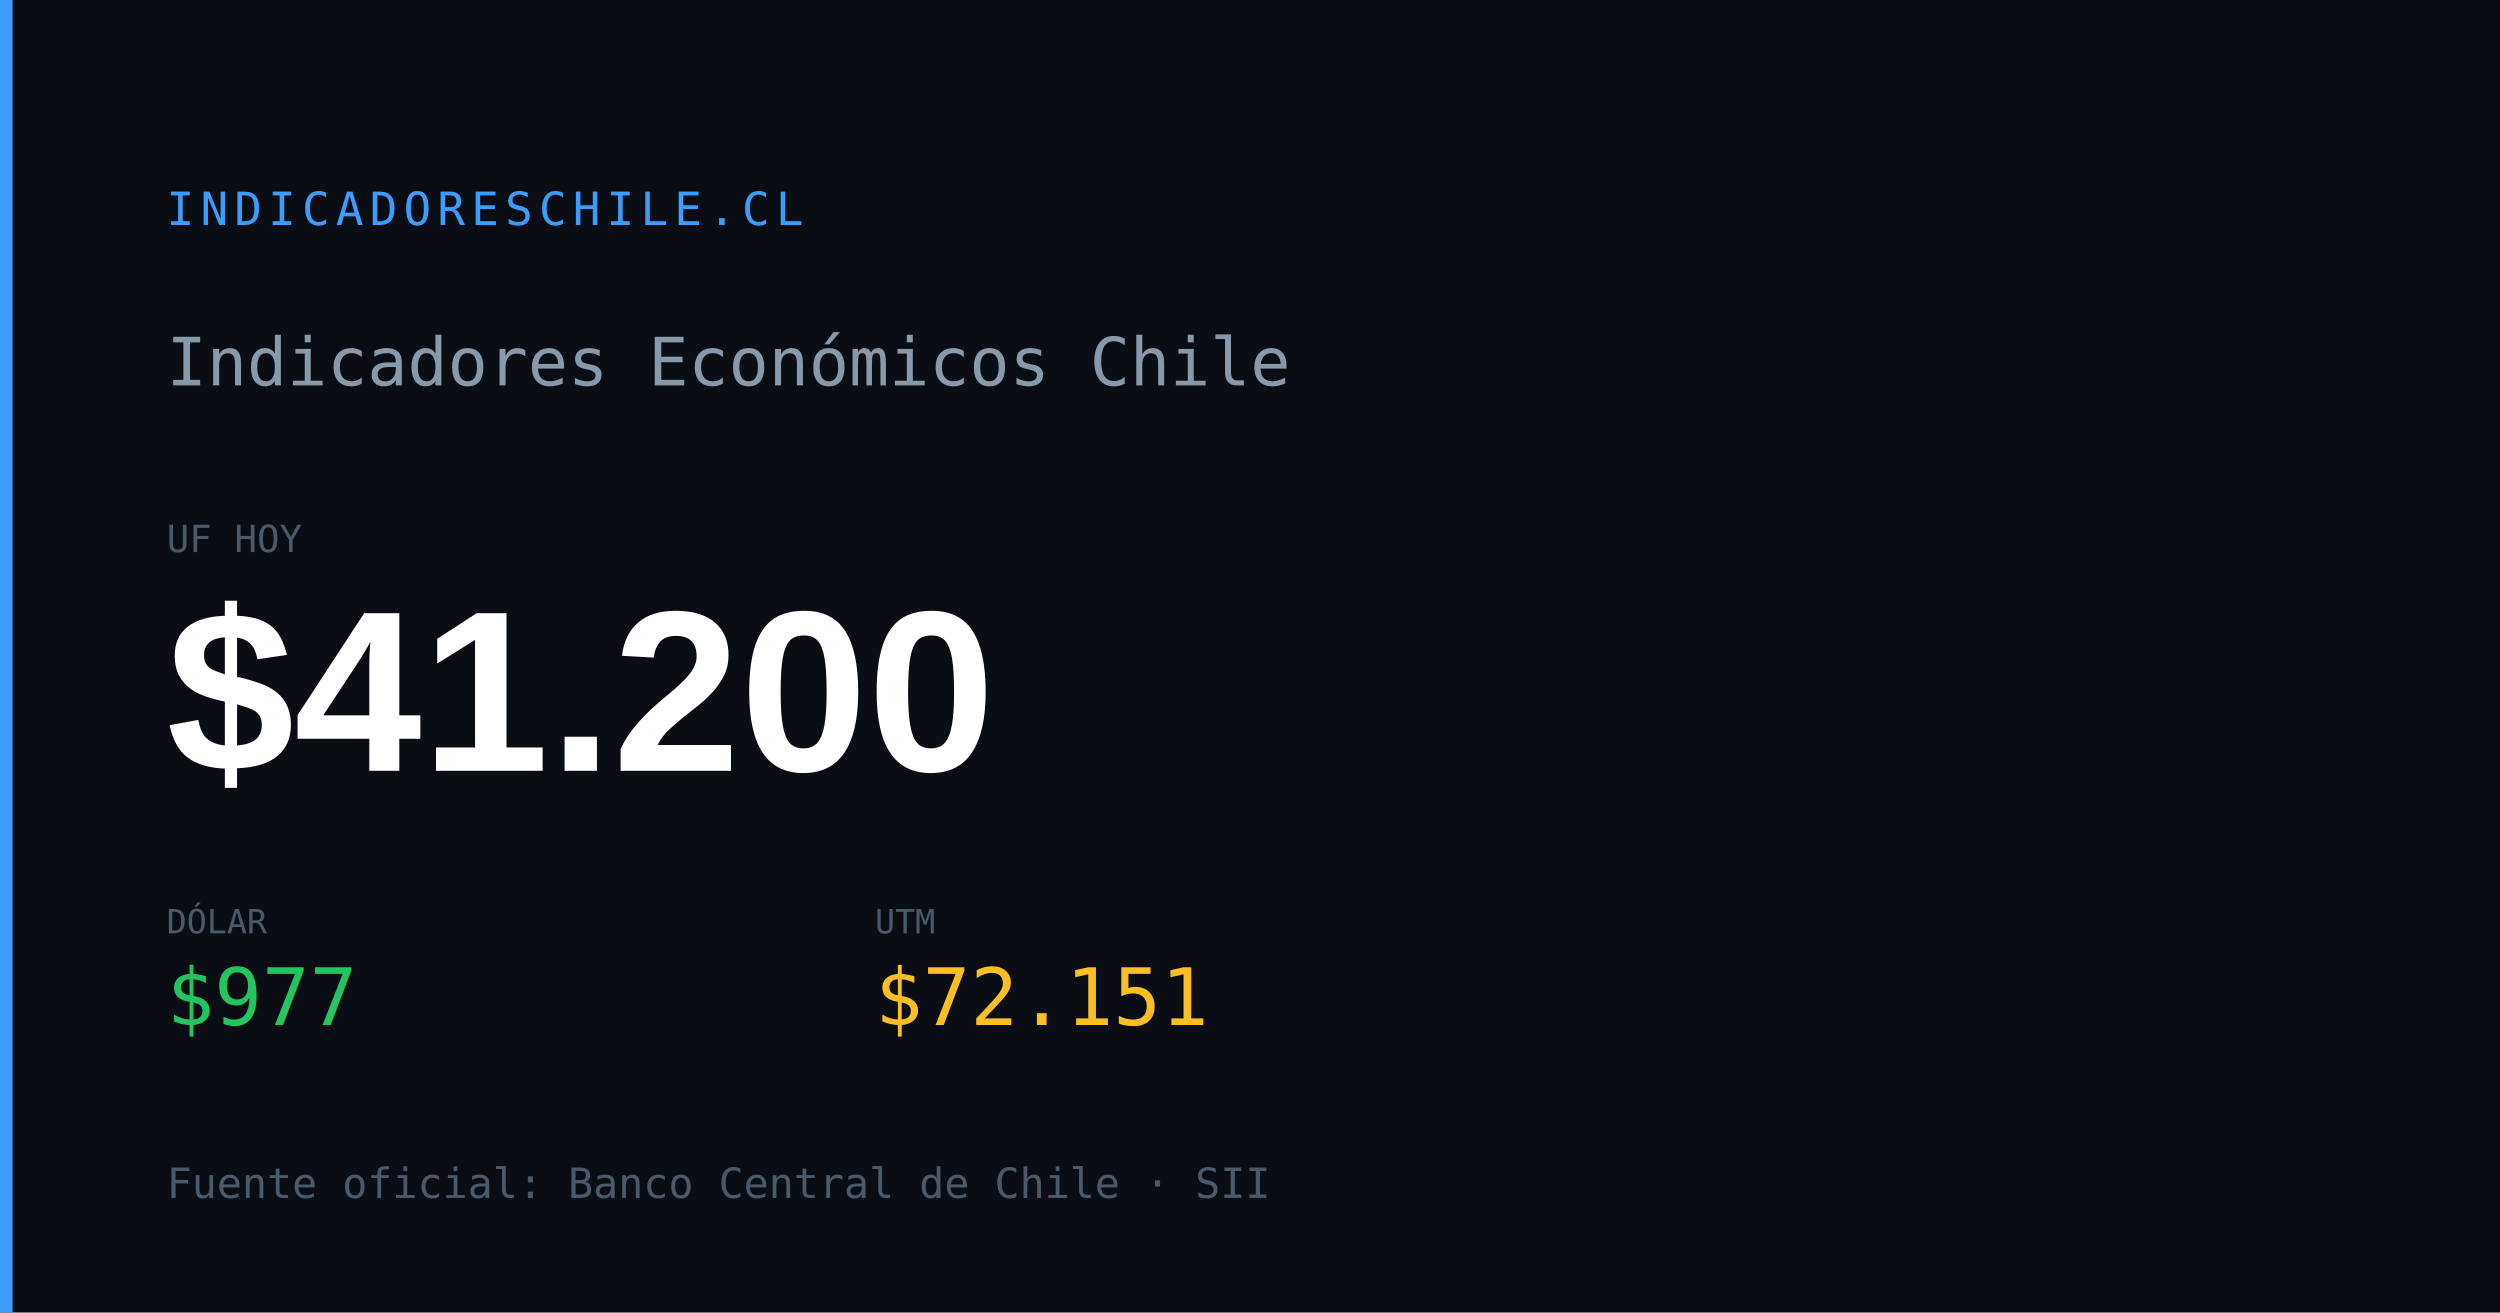
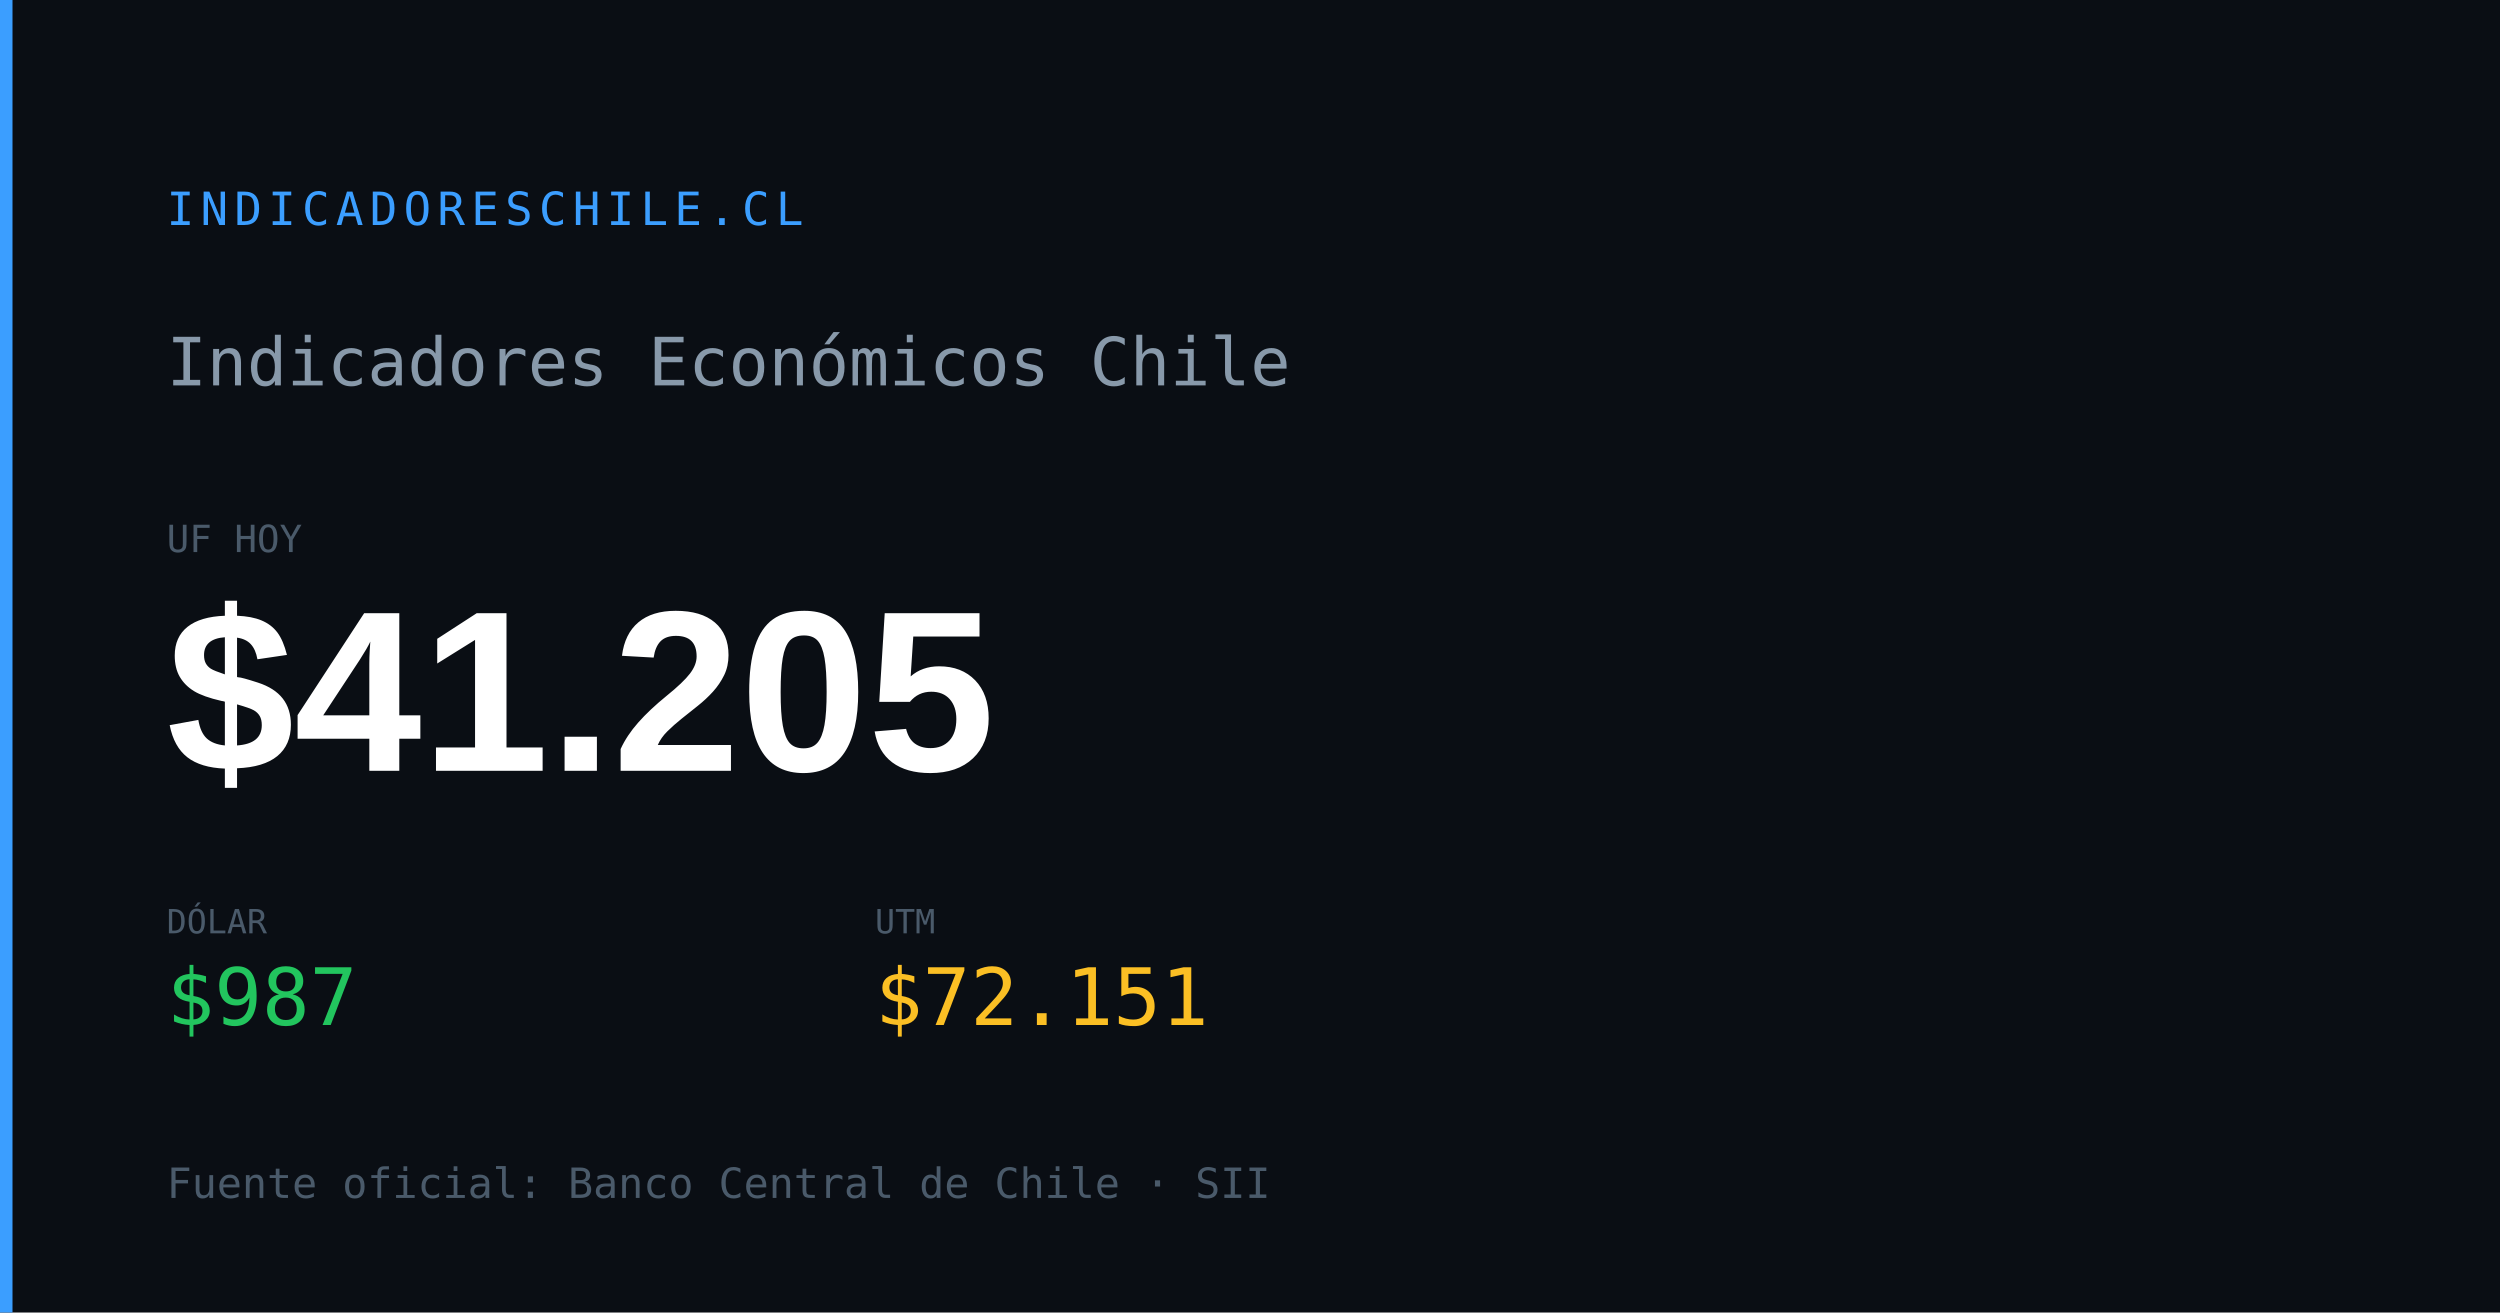
<svg xmlns="http://www.w3.org/2000/svg" width="1200" height="630" viewBox="0 0 1200 630">
  <rect width="1200" height="630" fill="#0a0e14" />
  <rect x="0" y="0" width="6" height="630" fill="#3b9eff" />
  <text x="80" y="108" font-family="monospace" font-size="22" fill="#3b9eff" letter-spacing="3">INDICADORESCHILE.CL</text>
  <text x="80" y="185" font-family="monospace" font-size="32" fill="#8899aa">Indicadores Económicos Chile</text>
  <text x="80" y="265" font-family="monospace" font-size="18" fill="#4a5a6a">UF HOY</text>
-   <text x="80" y="370" font-family="Arial,sans-serif" font-size="110" font-weight="700" fill="#ffffff" id="og-dash-uf">$41.200</text>
+   <text x="80" y="370" font-family="Arial,sans-serif" font-size="110" font-weight="700" fill="#ffffff" id="og-dash-uf">$41.205</text>
  <text x="80" y="448" font-family="monospace" font-size="16" fill="#4a5a6a">DÓLAR</text>
-   <text x="80" y="492" font-family="monospace" font-size="38" font-weight="500" fill="#22c55e" id="og-dash-dolar">$977</text>
+   <text x="80" y="492" font-family="monospace" font-size="38" font-weight="500" fill="#22c55e" id="og-dash-dolar">$987</text>
  <text x="420" y="448" font-family="monospace" font-size="16" fill="#4a5a6a">UTM</text>
  <text x="420" y="492" font-family="monospace" font-size="38" font-weight="500" fill="#fbbf24" id="og-dash-utm">$72.151</text>
  <text x="80" y="575" font-family="monospace" font-size="20" fill="#4a5a6a">Fuente oficial: Banco Central de Chile · SII</text>
</svg>
